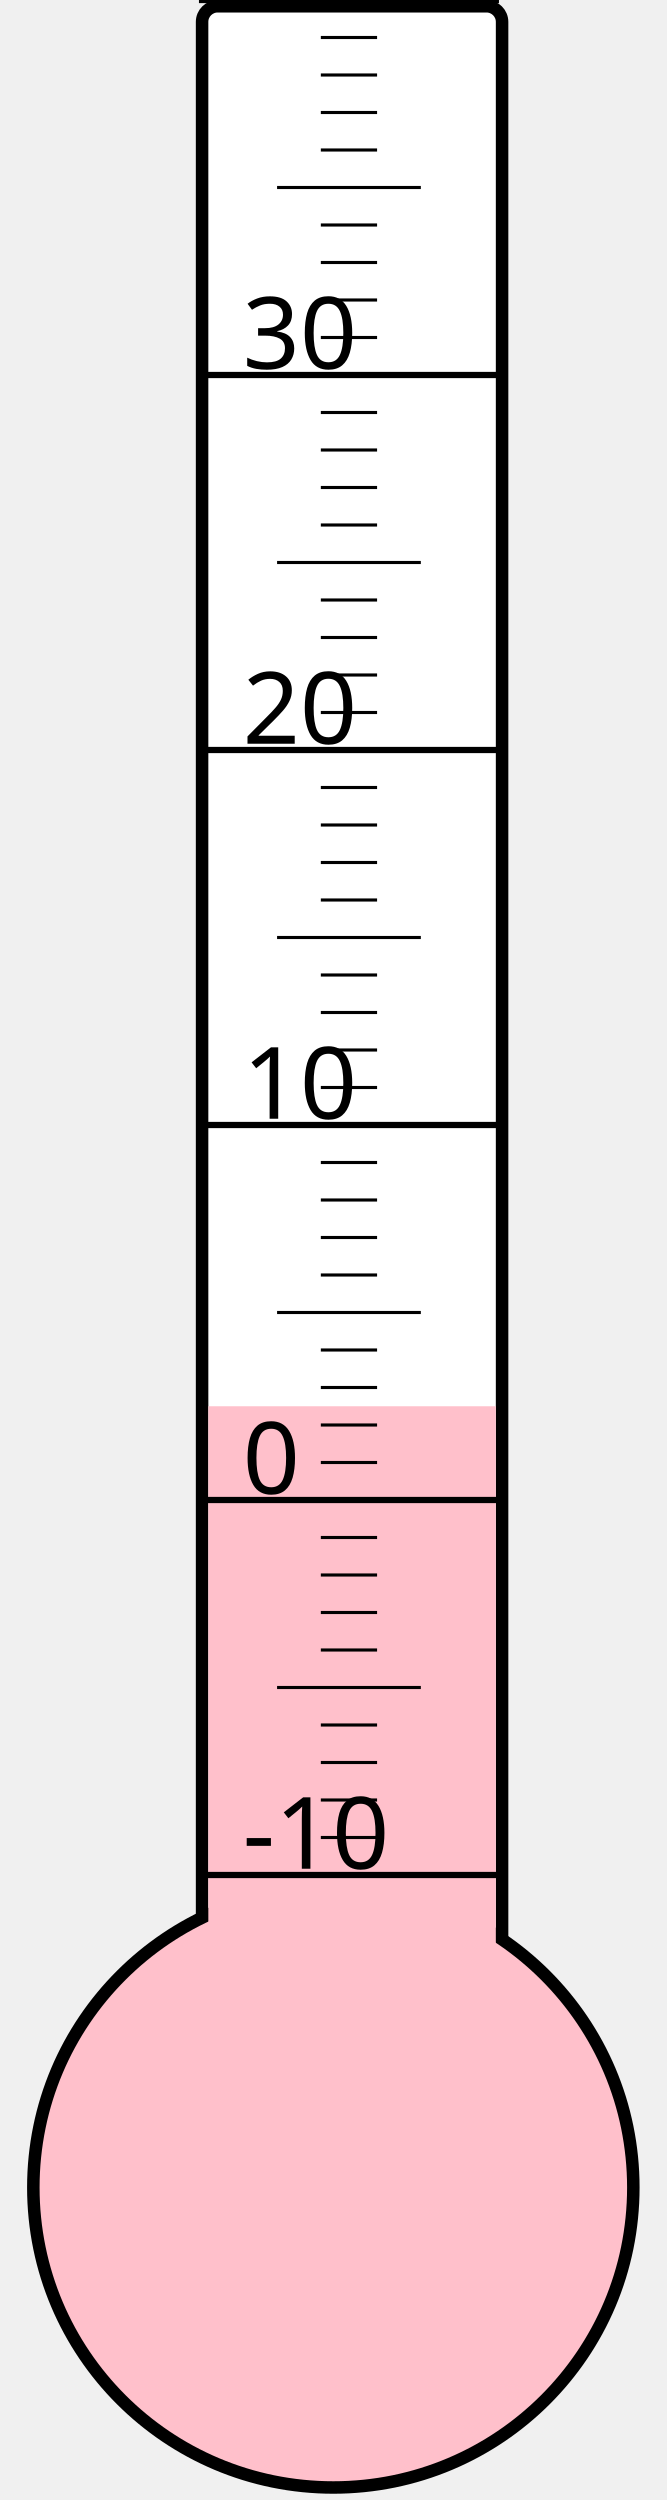
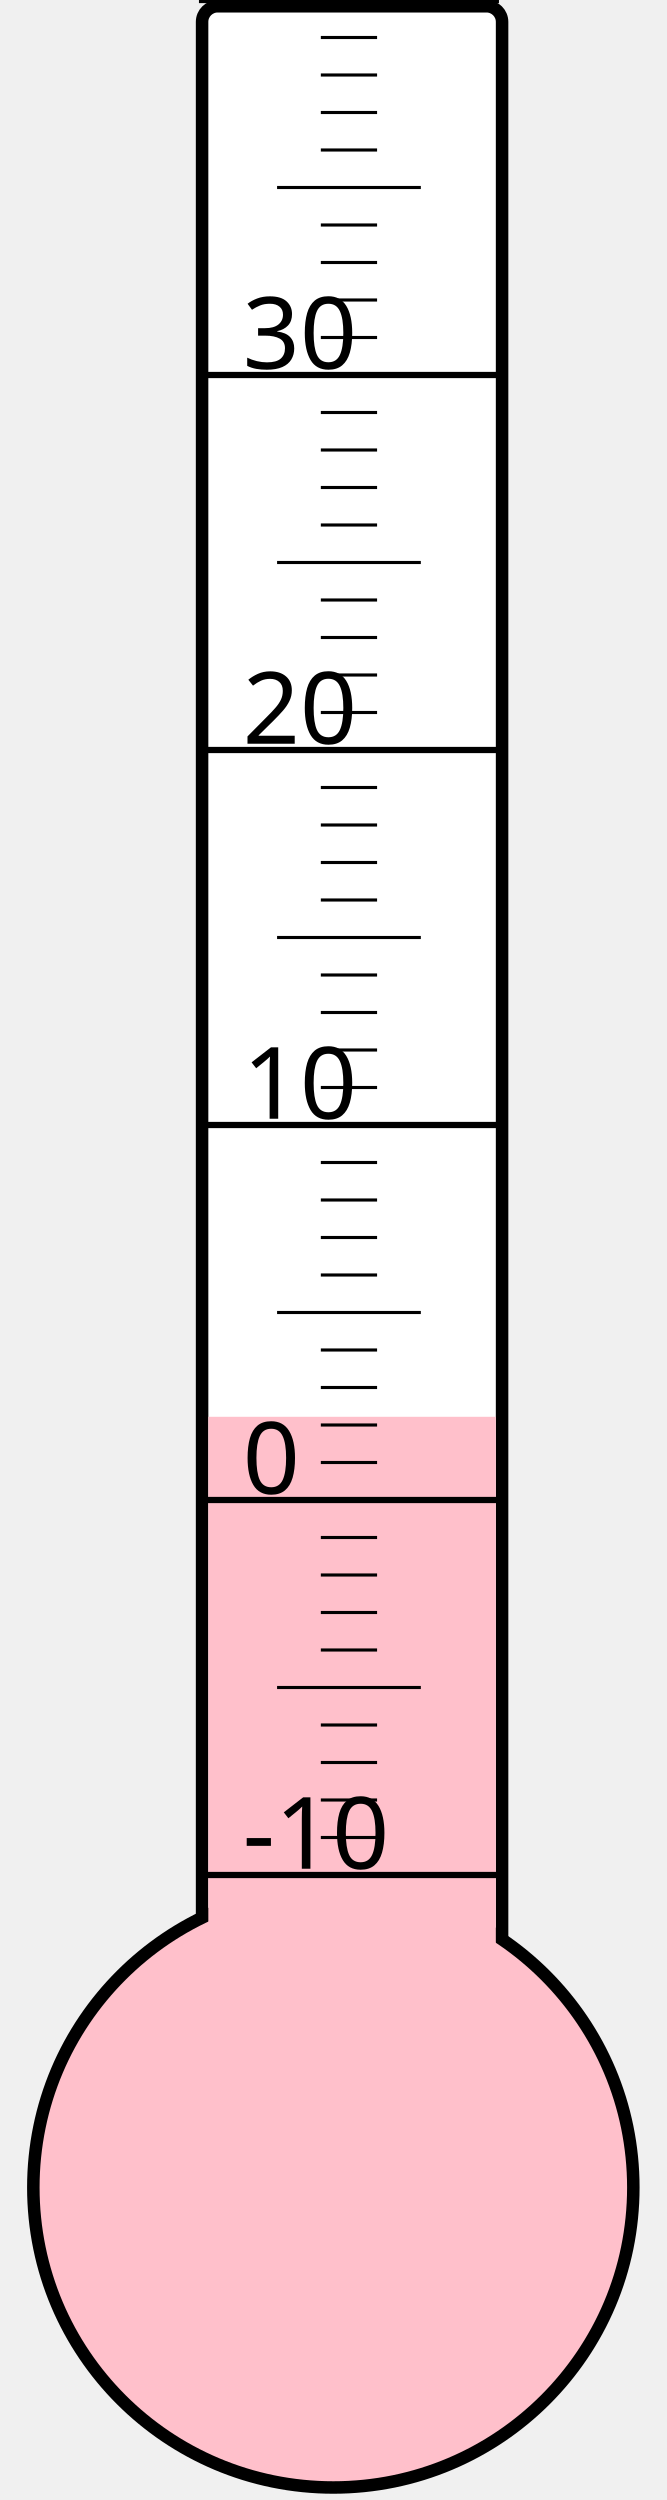
<svg xmlns="http://www.w3.org/2000/svg" width="40px" height="150px" viewBox="0 0 200 800">
  <rect width="200" height="800" x="0" y="0" style="fill: #ffffeb; fill-opacity: 0;" />
  <rect width="96" height="680" x="58" y="2" rx="5" ry="5" style="fill: white; fill-opacity: 1; stroke: black; stroke-width: 4;" />
  <circle cx="100" cy="700" r="96" style="fill: pink; stroke: black; stroke-width: 4;" />
-   <rect width="92" height="250.0" x="60" y="450.0" style="fill: pink; fill-opacity: 1; stroke-width: 0;" />
+   <rect width="92" height="246.625" x="60" y="453.375" style="fill: pink; fill-opacity: 1; stroke-width: 0;" />
  <text x="71" y="598" style="font-family: sans-serif; font-size: 24pt;">-10</text>
  <text x="71" y="478" style="font-family: sans-serif; font-size: 24pt;">0</text>
  <text x="71" y="358" style="font-family: sans-serif; font-size: 24pt;">10</text>
  <text x="71" y="238" style="font-family: sans-serif; font-size: 24pt;">20</text>
  <text x="71" y="118" style="font-family: sans-serif; font-size: 24pt;">30</text>
  <g style="stroke: black;">
    <line x1="57" y1="600" x2="153" y2="600" style="stroke-width: 2;" />
    <line x1="96" y1="588" x2="114" y2="588" style="stroke-width: 1;" />
    <line x1="96" y1="576" x2="114" y2="576" style="stroke-width: 1;" />
    <line x1="96" y1="564" x2="114" y2="564" style="stroke-width: 1;" />
    <line x1="96" y1="552" x2="114" y2="552" style="stroke-width: 1;" />
    <line x1="82" y1="540" x2="128" y2="540" style="stroke-width: 1;" />
    <line x1="96" y1="528" x2="114" y2="528" style="stroke-width: 1;" />
    <line x1="96" y1="516" x2="114" y2="516" style="stroke-width: 1;" />
    <line x1="96" y1="504" x2="114" y2="504" style="stroke-width: 1;" />
    <line x1="96" y1="492" x2="114" y2="492" style="stroke-width: 1;" />
    <line x1="57" y1="480" x2="153" y2="480" style="stroke-width: 2;" />
    <line x1="96" y1="468" x2="114" y2="468" style="stroke-width: 1;" />
    <line x1="96" y1="456" x2="114" y2="456" style="stroke-width: 1;" />
    <line x1="96" y1="444" x2="114" y2="444" style="stroke-width: 1;" />
    <line x1="96" y1="432" x2="114" y2="432" style="stroke-width: 1;" />
    <line x1="82" y1="420" x2="128" y2="420" style="stroke-width: 1;" />
    <line x1="96" y1="408" x2="114" y2="408" style="stroke-width: 1;" />
    <line x1="96" y1="396" x2="114" y2="396" style="stroke-width: 1;" />
    <line x1="96" y1="384" x2="114" y2="384" style="stroke-width: 1;" />
    <line x1="96" y1="372" x2="114" y2="372" style="stroke-width: 1;" />
    <line x1="57" y1="360" x2="153" y2="360" style="stroke-width: 2;" />
    <line x1="96" y1="348" x2="114" y2="348" style="stroke-width: 1;" />
    <line x1="96" y1="336" x2="114" y2="336" style="stroke-width: 1;" />
    <line x1="96" y1="324" x2="114" y2="324" style="stroke-width: 1;" />
    <line x1="96" y1="312" x2="114" y2="312" style="stroke-width: 1;" />
    <line x1="82" y1="300" x2="128" y2="300" style="stroke-width: 1;" />
    <line x1="96" y1="288" x2="114" y2="288" style="stroke-width: 1;" />
    <line x1="96" y1="276" x2="114" y2="276" style="stroke-width: 1;" />
    <line x1="96" y1="264" x2="114" y2="264" style="stroke-width: 1;" />
    <line x1="96" y1="252" x2="114" y2="252" style="stroke-width: 1;" />
    <line x1="57" y1="240" x2="153" y2="240" style="stroke-width: 2;" />
    <line x1="96" y1="228" x2="114" y2="228" style="stroke-width: 1;" />
    <line x1="96" y1="216" x2="114" y2="216" style="stroke-width: 1;" />
    <line x1="96" y1="204" x2="114" y2="204" style="stroke-width: 1;" />
    <line x1="96" y1="192" x2="114" y2="192" style="stroke-width: 1;" />
    <line x1="82" y1="180" x2="128" y2="180" style="stroke-width: 1;" />
    <line x1="96" y1="168" x2="114" y2="168" style="stroke-width: 1;" />
    <line x1="96" y1="156" x2="114" y2="156" style="stroke-width: 1;" />
    <line x1="96" y1="144" x2="114" y2="144" style="stroke-width: 1;" />
    <line x1="96" y1="132" x2="114" y2="132" style="stroke-width: 1;" />
    <line x1="57" y1="120" x2="153" y2="120" style="stroke-width: 2;" />
    <line x1="96" y1="108" x2="114" y2="108" style="stroke-width: 1;" />
    <line x1="96" y1="96" x2="114" y2="96" style="stroke-width: 1;" />
    <line x1="96" y1="84" x2="114" y2="84" style="stroke-width: 1;" />
    <line x1="96" y1="72" x2="114" y2="72" style="stroke-width: 1;" />
    <line x1="82" y1="60" x2="128" y2="60" style="stroke-width: 1;" />
    <line x1="96" y1="48" x2="114" y2="48" style="stroke-width: 1;" />
    <line x1="96" y1="36" x2="114" y2="36" style="stroke-width: 1;" />
    <line x1="96" y1="24" x2="114" y2="24" style="stroke-width: 1;" />
    <line x1="96" y1="12" x2="114" y2="12" style="stroke-width: 1;" />
    <line x1="57" y1="0" x2="153" y2="0" style="stroke-width: 2;" />
  </g>
</svg>
